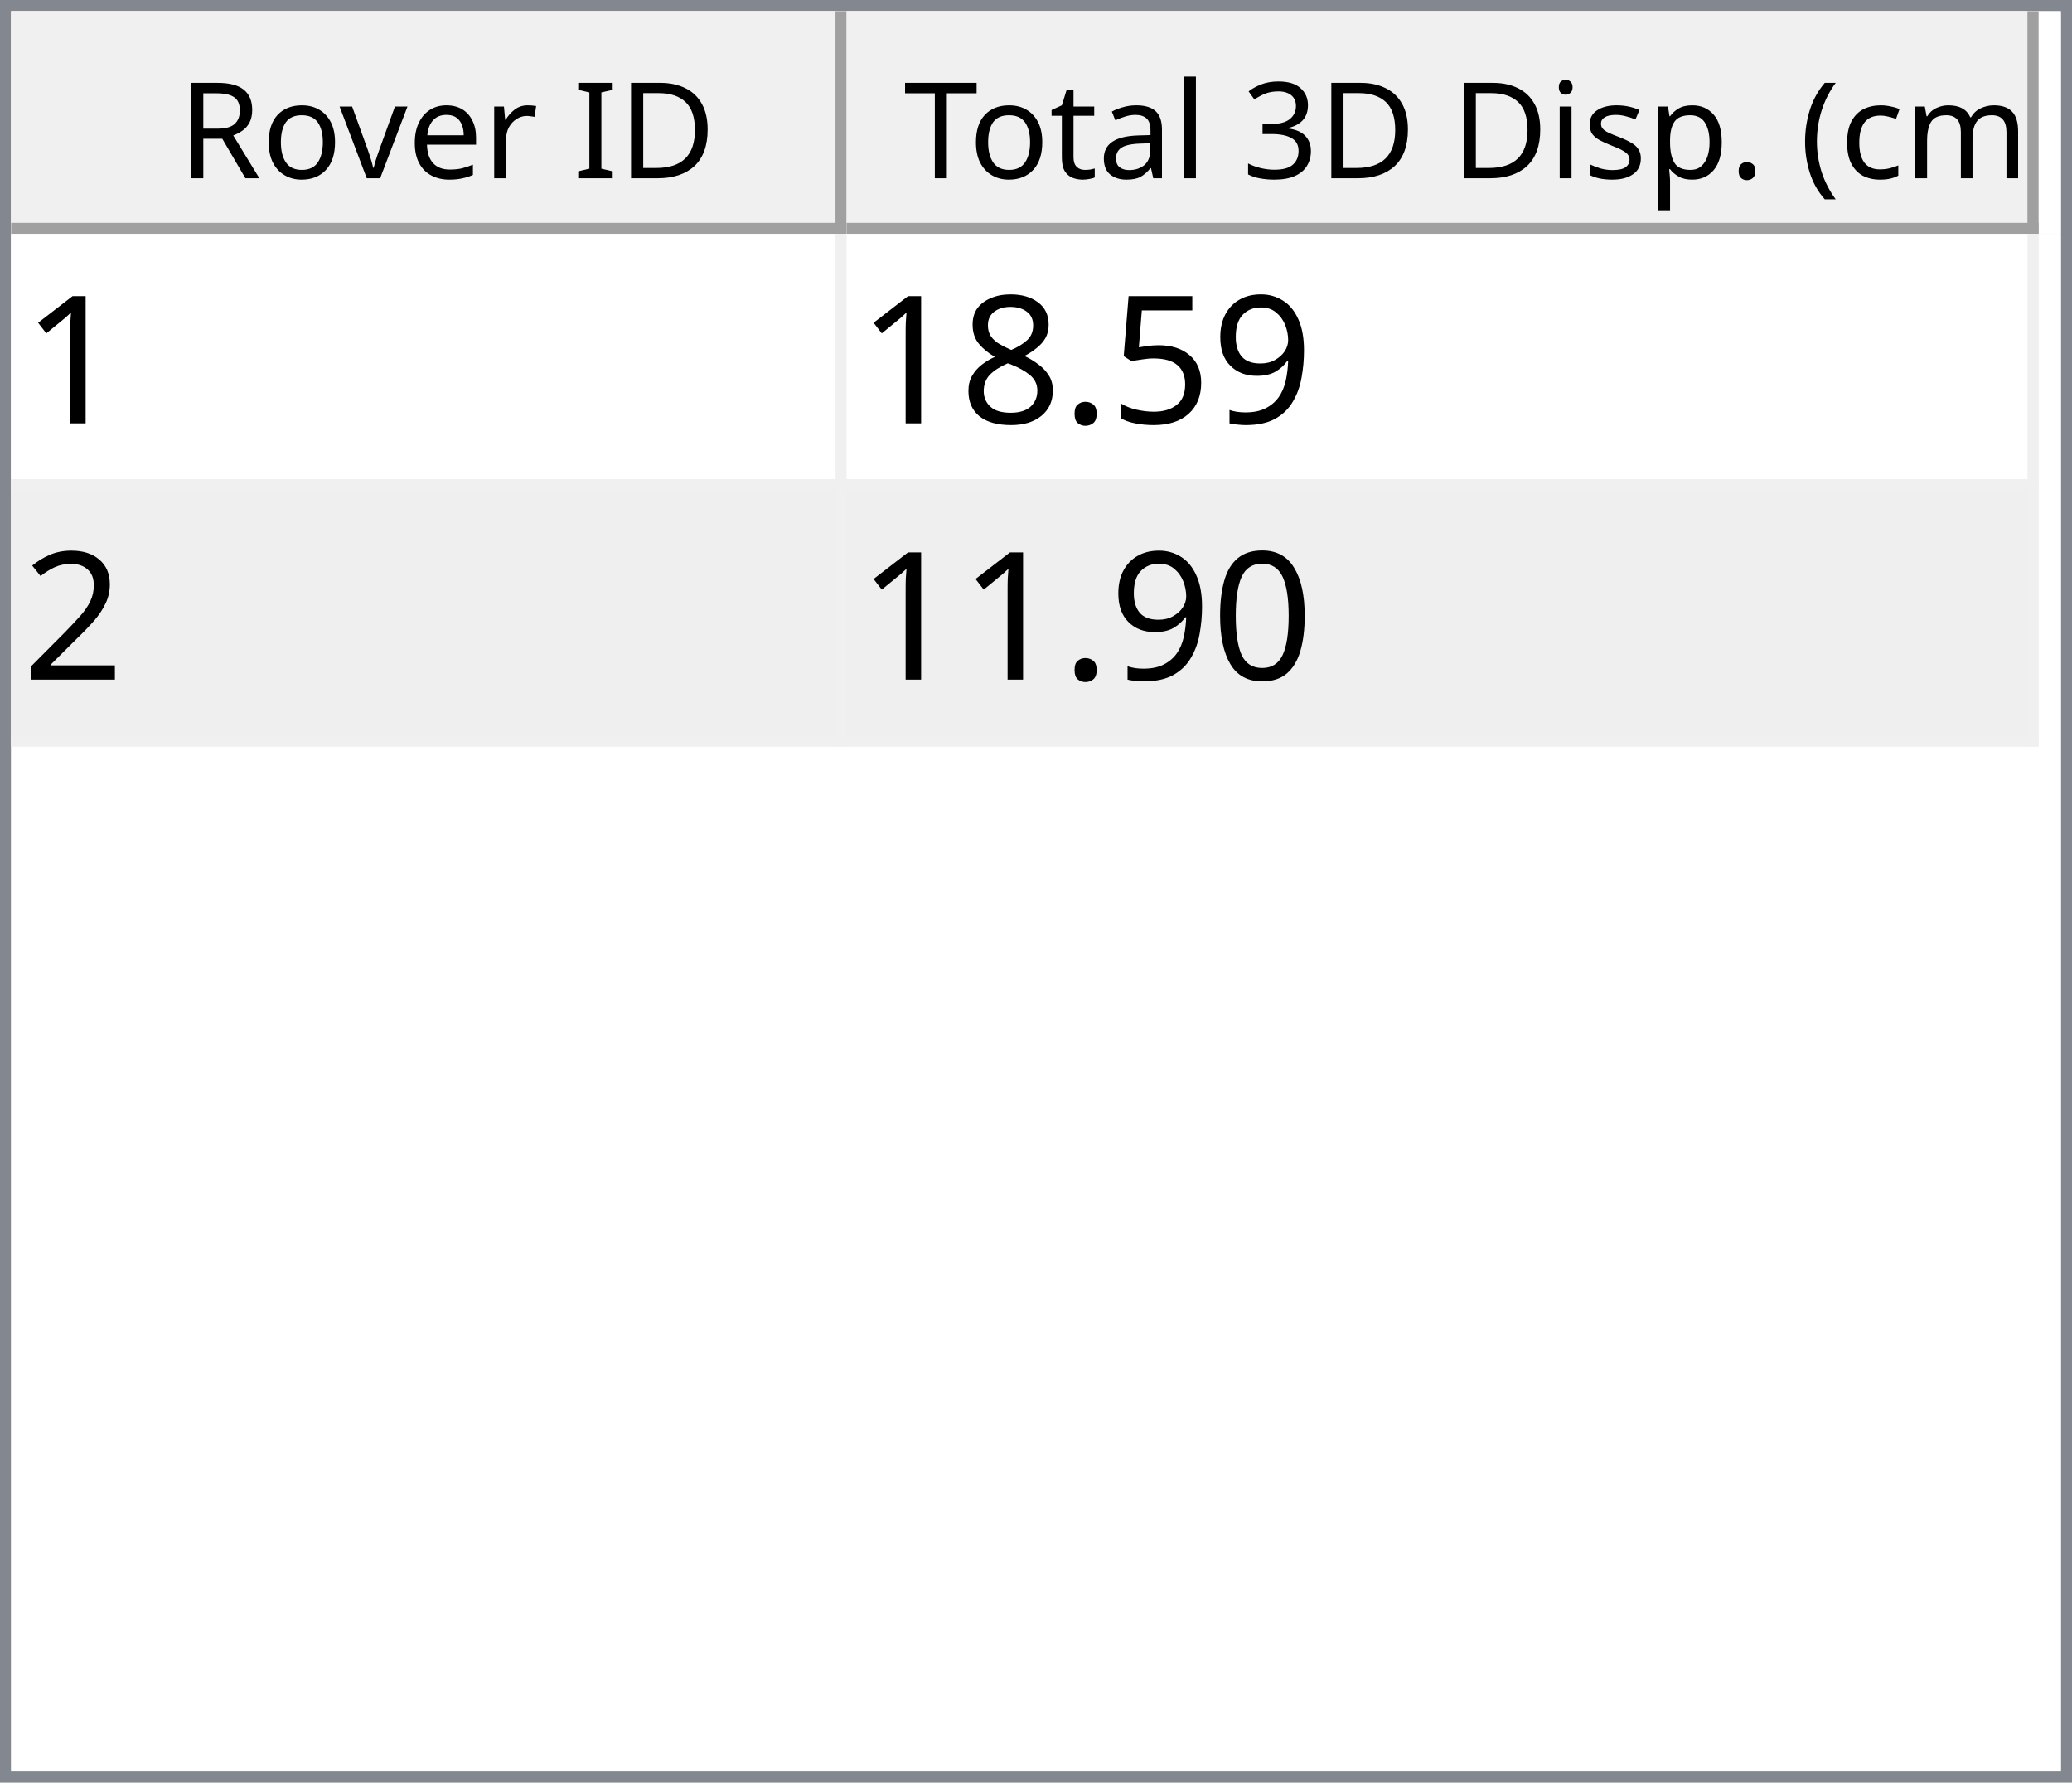
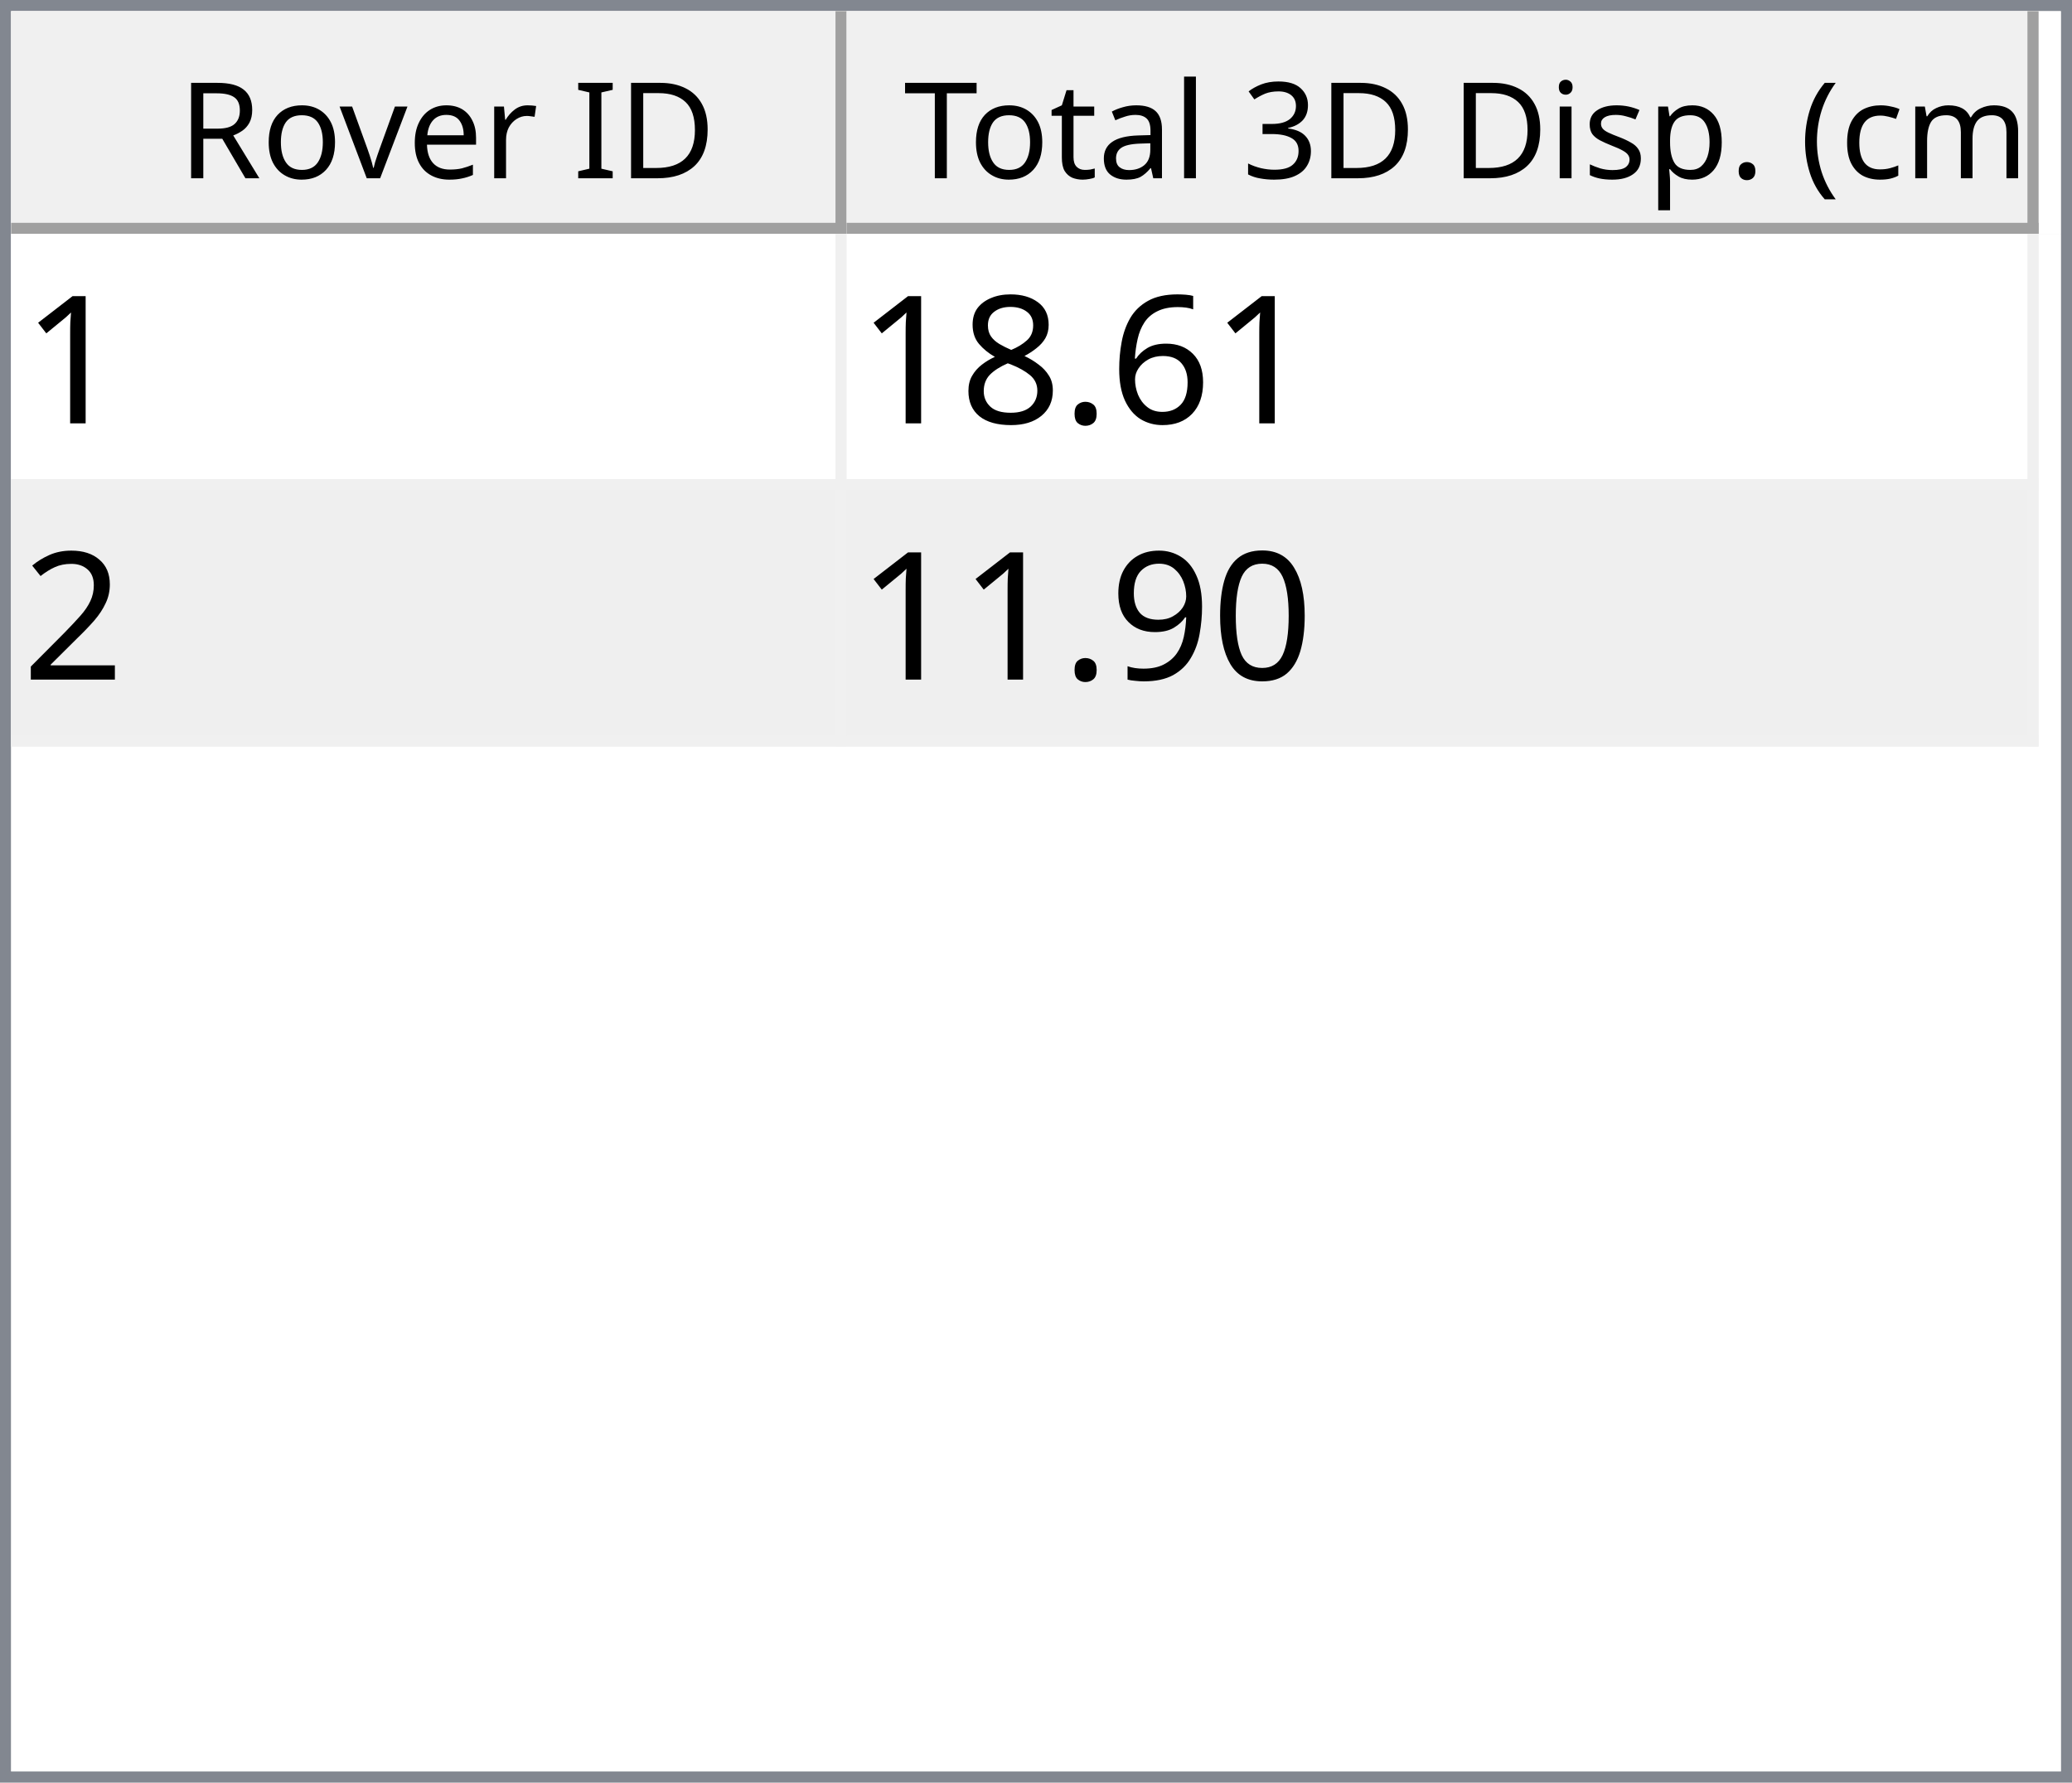
<svg xmlns="http://www.w3.org/2000/svg" style="fill-opacity:1; color-rendering:auto; color-interpolation:auto; text-rendering:auto; stroke:black; stroke-linecap:square; stroke-miterlimit:10; shape-rendering:auto; stroke-opacity:1; fill:black; stroke-dasharray:none; font-weight:normal; stroke-width:1; font-family:'Dialog'; font-style:normal; stroke-linejoin:miter; font-size:12px; stroke-dashoffset:0; image-rendering:auto;" width="186" height="160">
  <defs id="genericDefs" />
  <g>
    <defs id="defs1">
      <clipPath clipPathUnits="userSpaceOnUse" id="clipPath1">
        <path d="M0 0 L186 0 L186 160 L0 160 L0 0 Z" />
      </clipPath>
      <clipPath clipPathUnits="userSpaceOnUse" id="clipPath2">
        <path d="M0 0 L0 160 L186 160 L186 0 Z" />
      </clipPath>
      <clipPath clipPathUnits="userSpaceOnUse" id="clipPath3">
        <path d="M0 0 L0 20 L184 20 L184 0 Z" />
      </clipPath>
      <clipPath clipPathUnits="userSpaceOnUse" id="clipPath4">
        <path d="M0 0 L0 20 L75 20 L75 0 Z" />
      </clipPath>
      <clipPath clipPathUnits="userSpaceOnUse" id="clipPath5">
        <path d="M1 1 L1 19 L74 19 L74 1 Z" />
      </clipPath>
      <clipPath clipPathUnits="userSpaceOnUse" id="clipPath6">
        <path d="M0 0 L0 18 L73 18 L73 0 Z" />
      </clipPath>
      <clipPath clipPathUnits="userSpaceOnUse" id="clipPath7">
        <path d="M-0.5 -0.5 L-0.5 19.5 L74.5 19.5 L74.5 -0.5 Z" />
      </clipPath>
      <clipPath clipPathUnits="userSpaceOnUse" id="clipPath8">
        <path d="M0 0 L0 20 L107 20 L107 0 Z" />
      </clipPath>
      <clipPath clipPathUnits="userSpaceOnUse" id="clipPath9">
        <path d="M1 1 L1 19 L106 19 L106 1 Z" />
      </clipPath>
      <clipPath clipPathUnits="userSpaceOnUse" id="clipPath10">
        <path d="M0 0 L0 18 L105 18 L105 0 Z" />
      </clipPath>
      <clipPath clipPathUnits="userSpaceOnUse" id="clipPath11">
        <path d="M-0.5 -0.5 L-0.5 19.5 L106.5 19.5 L106.5 -0.5 Z" />
      </clipPath>
      <clipPath clipPathUnits="userSpaceOnUse" id="clipPath12">
        <path d="M0 0 L0 138 L184 138 L184 0 Z" />
      </clipPath>
      <clipPath clipPathUnits="userSpaceOnUse" id="clipPath13">
        <path d="M0 0 L0 46 L182 46 L182 0 Z" />
      </clipPath>
      <clipPath clipPathUnits="userSpaceOnUse" id="clipPath14">
        <path d="M-0.5 -0.5 L-0.5 45.5 L181.5 45.5 L181.5 -0.5 Z" />
      </clipPath>
      <clipPath clipPathUnits="userSpaceOnUse" id="clipPath15">
        <path d="M0 0 L0 22 L74 22 L74 0 Z" />
      </clipPath>
      <clipPath clipPathUnits="userSpaceOnUse" id="clipPath16">
        <path d="M0 0 L0 22 L106 22 L106 0 Z" />
      </clipPath>
      <font horiz-adv-x="64.551" id="font1">
        <font-face ascent="107.91" descent="25.098" units-per-em="100" style="font-style:normal; font-family:Segoe UI; font-weight:normal;" />
        <missing-glyph horiz-adv-x="64.551" d="M8.109 0 L8.109 68.266 L56.453 68.266 L56.453 0 L8.109 0 ZM15.328 7.234 L49.219 7.234 L49.219 61.031 L15.328 61.031 L15.328 7.234 Z" />
        <glyph unicode="D" horiz-adv-x="70.117" d="M9.188 0 L9.188 70.016 L28.516 70.016 Q65.531 70.016 65.531 35.891 Q65.531 19.672 55.25 9.836 Q44.969 0 27.734 0 L9.188 0 ZM17.391 62.594 L17.391 7.422 L27.828 7.422 Q41.609 7.422 49.273 14.797 Q56.938 22.172 56.938 35.688 Q56.938 62.594 28.328 62.594 L17.391 62.594 Z" />
        <glyph unicode="I" horiz-adv-x="26.611" d="M17.391 0 L9.188 0 L9.188 70.016 L17.391 70.016 L17.391 0 Z" />
        <glyph unicode=" " horiz-adv-x="27.393" d="" />
        <glyph unicode="r" horiz-adv-x="34.766" d="M34.188 41.891 Q32.078 43.5 28.125 43.5 Q23 43.5 19.555 38.672 Q16.109 33.844 16.109 25.484 L16.109 0 L8.109 0 L8.109 50 L16.109 50 L16.109 39.703 L16.312 39.703 Q18.016 44.969 21.531 47.922 Q25.047 50.875 29.391 50.875 Q32.516 50.875 34.188 50.203 L34.188 41.891 Z" />
        <glyph unicode="e" horiz-adv-x="52.295" d="M48.297 23 L12.984 23 Q13.188 14.656 17.484 10.109 Q21.781 5.562 29.297 5.562 Q37.75 5.562 44.828 11.141 L44.828 3.609 Q38.234 -1.172 27.391 -1.172 Q16.797 -1.172 10.742 5.641 Q4.688 12.453 4.688 24.812 Q4.688 36.469 11.305 43.82 Q17.922 51.172 27.734 51.172 Q37.547 51.172 42.922 44.828 Q48.297 38.484 48.297 27.203 L48.297 23 ZM40.094 29.781 Q40.047 36.719 36.75 40.578 Q33.453 44.438 27.594 44.438 Q21.922 44.438 17.969 40.383 Q14.016 36.328 13.094 29.781 L40.094 29.781 Z" />
        <glyph unicode="v" horiz-adv-x="47.9" d="M47.406 50 L27.484 0 L19.625 0 L0.688 50 L9.469 50 L22.172 13.672 Q23.578 9.672 23.922 6.688 L24.125 6.688 Q24.609 10.453 25.688 13.484 L38.969 50 L47.406 50 Z" />
        <glyph unicode="o" horiz-adv-x="58.594" d="M29 -1.172 Q17.922 -1.172 11.305 5.836 Q4.688 12.844 4.688 24.422 Q4.688 37.016 11.57 44.094 Q18.453 51.172 30.172 51.172 Q41.359 51.172 47.633 44.289 Q53.906 37.406 53.906 25.203 Q53.906 13.234 47.141 6.031 Q40.375 -1.172 29 -1.172 ZM29.594 44.438 Q21.875 44.438 17.383 39.188 Q12.891 33.938 12.891 24.703 Q12.891 15.828 17.43 10.695 Q21.969 5.562 29.594 5.562 Q37.359 5.562 41.531 10.594 Q45.703 15.625 45.703 24.906 Q45.703 34.281 41.531 39.359 Q37.359 44.438 29.594 44.438 Z" />
        <glyph unicode="R" horiz-adv-x="59.814" d="M59.375 0 L49.609 0 L37.891 19.625 Q36.281 22.359 34.766 24.289 Q33.25 26.219 31.664 27.438 Q30.078 28.656 28.25 29.219 Q26.422 29.781 24.125 29.781 L17.391 29.781 L17.391 0 L9.188 0 L9.188 70.016 L30.078 70.016 Q34.672 70.016 38.555 68.867 Q42.438 67.719 45.289 65.375 Q48.141 63.031 49.758 59.547 Q51.375 56.062 51.375 51.375 Q51.375 47.703 50.273 44.656 Q49.172 41.609 47.148 39.211 Q45.125 36.812 42.266 35.133 Q39.406 33.453 35.844 32.516 L35.844 32.328 Q37.594 31.547 38.891 30.547 Q40.188 29.547 41.359 28.18 Q42.531 26.812 43.68 25.078 Q44.828 23.344 46.234 21.047 L59.375 0 ZM17.391 62.594 L17.391 37.203 L28.516 37.203 Q31.594 37.203 34.203 38.133 Q36.812 39.062 38.719 40.797 Q40.625 42.531 41.703 45.047 Q42.781 47.562 42.781 50.688 Q42.781 56.297 39.141 59.445 Q35.5 62.594 28.609 62.594 L17.391 62.594 Z" />
        <glyph unicode=")" horiz-adv-x="30.176" d="M8.297 -15.922 L1.172 -15.922 Q16.406 2.344 16.406 26.812 Q16.406 51.469 1.078 70.016 L8.297 70.016 Q23.531 52.156 23.531 26.703 Q23.531 1.375 8.297 -15.922 Z" />
        <glyph unicode="m" horiz-adv-x="86.133" d="M79.109 0 L71.094 0 L71.094 28.719 Q71.094 37.016 68.531 40.727 Q65.969 44.438 59.906 44.438 Q54.781 44.438 51.195 39.75 Q47.609 35.062 47.609 28.516 L47.609 0 L39.594 0 L39.594 29.688 Q39.594 44.438 28.219 44.438 Q22.953 44.438 19.531 40.016 Q16.109 35.594 16.109 28.516 L16.109 0 L8.109 0 L8.109 50 L16.109 50 L16.109 42.094 L16.312 42.094 Q21.625 51.172 31.844 51.172 Q36.969 51.172 40.773 48.312 Q44.578 45.453 46 40.828 Q51.562 51.172 62.594 51.172 Q79.109 51.172 79.109 30.812 L79.109 0 Z" />
        <glyph unicode="c" horiz-adv-x="46.191" d="M42.188 2.297 Q36.422 -1.172 28.516 -1.172 Q17.828 -1.172 11.258 5.789 Q4.688 12.75 4.688 23.828 Q4.688 36.188 11.766 43.68 Q18.844 51.172 30.672 51.172 Q37.25 51.172 42.281 48.734 L42.281 40.531 Q36.719 44.438 30.375 44.438 Q22.703 44.438 17.797 38.945 Q12.891 33.453 12.891 24.516 Q12.891 15.719 17.508 10.641 Q22.125 5.562 29.891 5.562 Q36.422 5.562 42.188 9.906 L42.188 2.297 Z" />
        <glyph unicode="(" horiz-adv-x="30.176" d="M29.109 -15.922 L21.969 -15.922 Q6.844 1.375 6.844 26.703 Q6.844 52.156 21.969 70.016 L29.203 70.016 Q13.875 51.469 13.875 26.812 Q13.875 2.344 29.109 -15.922 Z" />
        <glyph unicode="." horiz-adv-x="21.68" d="M10.891 -1.078 Q8.641 -1.078 7.055 0.539 Q5.469 2.156 5.469 4.391 Q5.469 6.641 7.055 8.273 Q8.641 9.906 10.891 9.906 Q13.188 9.906 14.797 8.273 Q16.406 6.641 16.406 4.391 Q16.406 2.156 14.797 0.539 Q13.188 -1.078 10.891 -1.078 Z" />
        <glyph unicode="p" horiz-adv-x="58.789" d="M16.312 7.234 L16.109 7.234 L16.109 -23 L8.109 -23 L8.109 50 L16.109 50 L16.109 41.219 L16.312 41.219 Q22.219 51.172 33.594 51.172 Q43.266 51.172 48.688 44.461 Q54.109 37.75 54.109 26.469 Q54.109 13.922 48 6.375 Q41.891 -1.172 31.297 -1.172 Q21.578 -1.172 16.312 7.234 ZM16.109 27.391 L16.109 20.406 Q16.109 14.203 20.141 9.883 Q24.172 5.562 30.375 5.562 Q37.641 5.562 41.773 11.133 Q45.906 16.703 45.906 26.609 Q45.906 34.969 42.047 39.703 Q38.188 44.438 31.594 44.438 Q24.609 44.438 20.359 39.578 Q16.109 34.719 16.109 27.391 Z" />
        <glyph unicode="s" horiz-adv-x="42.432" d="M5.078 1.812 L5.078 10.406 Q11.625 5.562 19.484 5.562 Q30.031 5.562 30.031 12.594 Q30.031 14.594 29.125 15.992 Q28.219 17.391 26.68 18.461 Q25.141 19.531 23.07 20.383 Q21 21.234 18.609 22.172 Q15.281 23.484 12.766 24.828 Q10.25 26.172 8.57 27.859 Q6.891 29.547 6.031 31.695 Q5.172 33.844 5.172 36.719 Q5.172 40.234 6.789 42.945 Q8.406 45.656 11.086 47.484 Q13.766 49.312 17.211 50.242 Q20.656 51.172 24.312 51.172 Q30.812 51.172 35.938 48.922 L35.938 40.828 Q30.422 44.438 23.25 44.438 Q21 44.438 19.195 43.922 Q17.391 43.406 16.094 42.477 Q14.797 41.547 14.086 40.258 Q13.375 38.969 13.375 37.406 Q13.375 35.453 14.086 34.133 Q14.797 32.812 16.164 31.789 Q17.531 30.766 19.484 29.938 Q21.438 29.109 23.922 28.125 Q27.25 26.859 29.883 25.516 Q32.516 24.172 34.375 22.484 Q36.234 20.797 37.234 18.602 Q38.234 16.406 38.234 13.375 Q38.234 9.672 36.602 6.938 Q34.969 4.203 32.234 2.398 Q29.5 0.594 25.93 -0.289 Q22.359 -1.172 18.453 -1.172 Q10.75 -1.172 5.078 1.812 Z" />
        <glyph unicode="i" horiz-adv-x="24.219" d="M12.203 62.703 Q10.062 62.703 8.547 64.164 Q7.031 65.625 7.031 67.875 Q7.031 70.125 8.547 71.609 Q10.062 73.094 12.203 73.094 Q14.406 73.094 15.945 71.609 Q17.484 70.125 17.484 67.875 Q17.484 65.719 15.945 64.211 Q14.406 62.703 12.203 62.703 ZM16.109 0 L8.109 0 L8.109 50 L16.109 50 L16.109 0 Z" />
        <glyph unicode="3" horiz-adv-x="53.906" d="M46.531 19.828 Q46.531 15.094 44.75 11.211 Q42.969 7.328 39.719 4.57 Q36.469 1.812 31.93 0.297 Q27.391 -1.219 21.922 -1.219 Q11.922 -1.219 6 2.594 L6 11.188 Q13.094 5.609 22.219 5.609 Q25.875 5.609 28.828 6.539 Q31.781 7.469 33.906 9.227 Q36.031 10.984 37.18 13.477 Q38.328 15.969 38.328 19.094 Q38.328 32.812 18.797 32.812 L12.984 32.812 L12.984 39.594 L18.5 39.594 Q35.797 39.594 35.797 52.484 Q35.797 64.406 22.609 64.406 Q15.188 64.406 8.688 59.422 L8.688 67.188 Q15.375 71.188 24.609 71.188 Q29 71.188 32.57 69.969 Q36.141 68.75 38.68 66.555 Q41.219 64.359 42.609 61.281 Q44 58.203 44 54.5 Q44 40.672 30.031 36.719 L30.031 36.531 Q33.594 36.141 36.625 34.797 Q39.656 33.453 41.852 31.305 Q44.047 29.156 45.289 26.25 Q46.531 23.344 46.531 19.828 Z" />
        <glyph unicode="l" horiz-adv-x="24.219" d="M16.109 0 L8.109 0 L8.109 74.031 L16.109 74.031 L16.109 0 Z" />
        <glyph unicode="a" horiz-adv-x="50.879" d="M43.891 0 L35.891 0 L35.891 7.812 L35.688 7.812 Q30.469 -1.172 20.312 -1.172 Q12.844 -1.172 8.617 2.781 Q4.391 6.734 4.391 13.281 Q4.391 27.297 20.906 29.594 L35.891 31.688 Q35.891 44.438 25.594 44.438 Q16.547 44.438 9.281 38.281 L9.281 46.484 Q16.656 51.172 26.266 51.172 Q43.891 51.172 43.891 32.516 L43.891 0 ZM35.891 25.297 L23.828 23.641 Q18.266 22.859 15.43 20.875 Q12.594 18.891 12.594 13.875 Q12.594 10.203 15.211 7.883 Q17.828 5.562 22.172 5.562 Q28.125 5.562 32.008 9.742 Q35.891 13.922 35.891 20.312 L35.891 25.297 Z" />
        <glyph unicode="t" horiz-adv-x="33.887" d="M31.297 0.484 Q28.469 -1.078 23.828 -1.078 Q10.688 -1.078 10.688 13.578 L10.688 43.172 L2.094 43.172 L2.094 50 L10.688 50 L10.688 62.203 L18.703 64.797 L18.703 50 L31.297 50 L31.297 43.172 L18.703 43.172 L18.703 14.984 Q18.703 9.969 20.414 7.82 Q22.125 5.672 26.078 5.672 Q29.109 5.672 31.297 7.328 L31.297 0.484 Z" />
        <glyph unicode="T" horiz-adv-x="52.393" d="M50.594 62.594 L30.375 62.594 L30.375 0 L22.172 0 L22.172 62.594 L2 62.594 L2 70.016 L50.594 70.016 L50.594 62.594 Z" />
      </font>
      <font horiz-adv-x="75.0" id="font2">
        <font-face ascent="100.537" descent="21.973" units-per-em="100" style="font-style:normal; font-family:sans-serif; font-weight:normal;" />
        <missing-glyph horiz-adv-x="75.0" d="M12.5 0 L12.5 62.5 L62.5 62.5 L62.5 0 L12.5 0 ZM14.062 1.562 L60.938 1.562 L60.938 60.938 L14.062 60.938 L14.062 1.562 Z" />
        <glyph unicode="1" horiz-adv-x="55.615" d="M37.25 0 L28.469 0 L28.469 56 Q25.297 52.984 20.141 49.953 Q14.984 46.922 10.891 45.406 L10.891 53.906 Q18.266 57.375 23.781 62.305 Q29.297 67.234 31.594 71.875 L37.25 71.875 L37.25 0 Z" />
-         <glyph unicode="9" horiz-adv-x="55.615" d="M5.469 16.547 L13.922 17.328 Q14.984 11.375 18.016 8.688 Q21.047 6 25.781 6 Q29.828 6 32.883 7.859 Q35.938 9.719 37.891 12.82 Q39.844 15.922 41.164 21.195 Q42.484 26.469 42.484 31.938 Q42.484 32.516 42.438 33.688 Q39.797 29.5 35.234 26.883 Q30.672 24.266 25.344 24.266 Q16.453 24.266 10.305 30.711 Q4.156 37.156 4.156 47.703 Q4.156 58.594 10.578 65.234 Q17 71.875 26.656 71.875 Q33.641 71.875 39.43 68.117 Q45.219 64.359 48.219 57.398 Q51.219 50.438 51.219 37.25 Q51.219 23.531 48.242 15.406 Q45.266 7.281 39.383 3.031 Q33.5 -1.219 25.594 -1.219 Q17.188 -1.219 11.867 3.445 Q6.547 8.109 5.469 16.547 ZM41.453 48.141 Q41.453 55.719 37.43 60.156 Q33.406 64.594 27.734 64.594 Q21.875 64.594 17.531 59.812 Q13.188 55.031 13.188 47.406 Q13.188 40.578 17.312 36.305 Q21.438 32.031 27.484 32.031 Q33.594 32.031 37.523 36.305 Q41.453 40.578 41.453 48.141 Z" />
-         <glyph unicode="5" horiz-adv-x="55.615" d="M4.156 18.75 L13.375 19.531 Q14.406 12.797 18.141 9.398 Q21.875 6 27.156 6 Q33.5 6 37.891 10.789 Q42.281 15.578 42.281 23.484 Q42.281 31 38.062 35.352 Q33.844 39.703 27 39.703 Q22.75 39.703 19.336 37.773 Q15.922 35.844 13.969 32.766 L5.719 33.844 L12.641 70.609 L48.25 70.609 L48.25 62.203 L19.672 62.203 L15.828 42.969 Q22.266 47.469 29.344 47.469 Q38.719 47.469 45.164 40.969 Q51.609 34.469 51.609 24.266 Q51.609 14.547 45.953 7.469 Q39.062 -1.219 27.156 -1.219 Q17.391 -1.219 11.211 4.25 Q5.031 9.719 4.156 18.75 Z" />
+         <glyph unicode="6" horiz-adv-x="55.615" d="M49.75 54.047 L41.016 53.375 Q39.844 58.547 37.703 60.891 Q34.125 64.656 28.906 64.656 Q24.703 64.656 21.531 62.312 Q17.391 59.281 14.992 53.469 Q12.594 47.656 12.5 36.922 Q15.672 41.75 20.266 44.094 Q24.859 46.438 29.891 46.438 Q38.672 46.438 44.852 39.969 Q51.031 33.5 51.031 23.25 Q51.031 16.5 48.125 10.719 Q45.219 4.938 40.141 1.859 Q35.062 -1.219 28.609 -1.219 Q17.625 -1.219 10.695 6.859 Q3.766 14.938 3.766 33.5 Q3.766 54.25 11.422 63.672 Q18.109 71.875 29.438 71.875 Q37.891 71.875 43.289 67.141 Q48.688 62.406 49.75 54.047 ZM13.875 23.188 Q13.875 18.656 15.797 14.508 Q17.719 10.359 21.188 8.18 Q24.656 6 28.469 6 Q34.031 6 38.039 10.492 Q42.047 14.984 42.047 22.703 Q42.047 30.125 38.086 34.398 Q34.125 38.672 28.125 38.672 Q22.172 38.672 18.023 34.398 Q13.875 30.125 13.875 23.188 Z" />
        <glyph unicode="." horiz-adv-x="27.783" d="M9.078 0 L9.078 10.016 L19.094 10.016 L19.094 0 L9.078 0 Z" />
        <glyph unicode="8" horiz-adv-x="55.615" d="M17.672 38.812 Q12.203 40.828 9.57 44.539 Q6.938 48.25 6.938 53.422 Q6.938 61.234 12.555 66.555 Q18.172 71.875 27.484 71.875 Q36.859 71.875 42.578 66.43 Q48.297 60.984 48.297 53.172 Q48.297 48.188 45.68 44.508 Q43.062 40.828 37.75 38.812 Q44.344 36.672 47.781 31.883 Q51.219 27.094 51.219 20.453 Q51.219 11.281 44.727 5.031 Q38.234 -1.219 27.641 -1.219 Q17.047 -1.219 10.547 5.055 Q4.047 11.328 4.047 20.703 Q4.047 27.688 7.594 32.398 Q11.141 37.109 17.672 38.812 ZM15.922 53.719 Q15.922 48.641 19.195 45.414 Q22.469 42.188 27.688 42.188 Q32.766 42.188 36.016 45.383 Q39.266 48.578 39.266 53.219 Q39.266 58.062 35.914 61.359 Q32.562 64.656 27.594 64.656 Q22.562 64.656 19.242 61.43 Q15.922 58.203 15.922 53.719 ZM13.094 20.656 Q13.094 16.891 14.875 13.375 Q16.656 9.859 20.172 7.93 Q23.688 6 27.734 6 Q34.031 6 38.133 10.055 Q42.234 14.109 42.234 20.359 Q42.234 26.703 38.016 30.859 Q33.797 35.016 27.438 35.016 Q21.234 35.016 17.164 30.914 Q13.094 26.812 13.094 20.656 Z" />
        <glyph unicode="2" horiz-adv-x="55.615" d="M50.344 8.453 L50.344 0 L3.031 0 Q2.938 3.172 4.047 6.109 Q5.859 10.938 9.836 15.625 Q13.812 20.312 21.344 26.469 Q33.016 36.031 37.117 41.625 Q41.219 47.219 41.219 52.203 Q41.219 57.422 37.477 61.008 Q33.734 64.594 27.734 64.594 Q21.391 64.594 17.578 60.789 Q13.766 56.984 13.719 50.25 L4.688 51.172 Q5.609 61.281 11.664 66.578 Q17.719 71.875 27.938 71.875 Q38.234 71.875 44.242 66.164 Q50.25 60.453 50.25 52 Q50.25 47.703 48.492 43.555 Q46.734 39.406 42.656 34.812 Q38.578 30.219 29.109 22.219 Q21.188 15.578 18.945 13.211 Q16.703 10.844 15.234 8.453 L50.344 8.453 Z" />
        <glyph unicode="0" horiz-adv-x="55.615" d="M4.156 35.297 Q4.156 48 6.766 55.742 Q9.375 63.484 14.523 67.68 Q19.672 71.875 27.484 71.875 Q33.25 71.875 37.594 69.555 Q41.938 67.234 44.773 62.867 Q47.609 58.5 49.219 52.227 Q50.828 45.953 50.828 35.297 Q50.828 22.703 48.242 14.969 Q45.656 7.234 40.508 3.008 Q35.359 -1.219 27.484 -1.219 Q17.141 -1.219 11.234 6.203 Q4.156 15.141 4.156 35.297 ZM13.188 35.297 Q13.188 17.672 17.312 11.836 Q21.438 6 27.484 6 Q33.547 6 37.672 11.859 Q41.797 17.719 41.797 35.297 Q41.797 52.984 37.672 58.789 Q33.547 64.594 27.391 64.594 Q21.344 64.594 17.719 59.469 Q13.188 52.938 13.188 35.297 Z" />
+         <glyph unicode="9" horiz-adv-x="55.615" d="M5.469 16.547 L13.922 17.328 Q14.984 11.375 18.016 8.688 Q21.047 6 25.781 6 Q29.828 6 32.883 7.859 Q35.938 9.719 37.891 12.82 Q39.844 15.922 41.164 21.195 Q42.484 26.469 42.484 31.938 Q42.484 32.516 42.438 33.688 Q39.797 29.5 35.234 26.883 Q30.672 24.266 25.344 24.266 Q16.453 24.266 10.305 30.711 Q4.156 37.156 4.156 47.703 Q4.156 58.594 10.578 65.234 Q17 71.875 26.656 71.875 Q33.641 71.875 39.43 68.117 Q45.219 64.359 48.219 57.398 Q51.219 50.438 51.219 37.25 Q51.219 23.531 48.242 15.406 Q45.266 7.281 39.383 3.031 Q33.5 -1.219 25.594 -1.219 Q17.188 -1.219 11.867 3.445 Q6.547 8.109 5.469 16.547 ZM41.453 48.141 Q41.453 55.719 37.43 60.156 Q33.406 64.594 27.734 64.594 Q21.875 64.594 17.531 59.812 Q13.188 55.031 13.188 47.406 Q13.188 40.578 17.312 36.305 Q21.438 32.031 27.484 32.031 Q33.594 32.031 37.523 36.305 Q41.453 40.578 41.453 48.141 Z" />
      </font>
    </defs>
    <g style="fill:white; stroke:white;">
      <rect x="0" y="0" width="186" style="clip-path:url(#clipPath1); stroke:none;" height="160" />
    </g>
    <g style="fill:white; text-rendering:optimizeSpeed; color-rendering:optimizeSpeed; image-rendering:optimizeSpeed; shape-rendering:crispEdges; stroke:white; color-interpolation:sRGB;">
      <rect x="0" width="186" height="160" y="0" style="stroke:none;" />
      <path style="stroke:none;" d="M0 160 L186 160 L186 0 L0 0 Z" />
    </g>
    <g style="fill:rgb(240,240,240); font-family:'Segoe UI'; stroke:rgb(240,240,240);">
      <rect x="0" y="0" width="186" style="clip-path:url(#clipPath2); stroke:none;" height="160" />
    </g>
    <g style="fill:rgb(130,135,144); font-family:'Segoe UI'; stroke:rgb(130,135,144);">
      <path d="M0 0 L186 0 L186 160 L0 160 L0 0 ZM1 1 L185 1 L185 159 L1 159 L1 1 Z" style="fill-rule:evenodd; clip-path:url(#clipPath2); stroke:none;" />
    </g>
    <g style="fill:white; font-family:'Segoe UI'; stroke:white;" transform="translate(1,1)">
      <rect x="0" y="0" width="184" style="clip-path:url(#clipPath3); stroke:none;" height="20" />
    </g>
    <g style="fill:rgb(240,240,240); font-family:'Segoe UI'; stroke:rgb(240,240,240);" transform="translate(1,1)">
      <rect x="0" y="0" width="75" style="clip-path:url(#clipPath4); stroke:none;" height="20" />
    </g>
    <g style="font-family:'Segoe UI';" transform="translate(2,2)">
      <text x="14" xml:space="preserve" y="14" style="clip-path:url(#clipPath6); stroke:none;">Rover ID</text>
    </g>
    <g style="fill:rgb(160,160,160); font-family:'Segoe UI'; stroke:rgb(160,160,160); stroke-linejoin:bevel;" transform="translate(1.5,1.5)">
      <line x1="74" x2="74" y1="0" style="fill:none; clip-path:url(#clipPath7);" y2="19" />
    </g>
    <g style="fill:rgb(160,160,160); font-family:'Segoe UI'; stroke:rgb(160,160,160); stroke-linejoin:bevel;" transform="matrix(1,0,0,1,1,1) translate(0.5,0.5)">
      <line x1="0" x2="74" y1="19" style="fill:none; clip-path:url(#clipPath7);" y2="19" />
    </g>
    <g style="fill:rgb(240,240,240); font-family:'Segoe UI'; stroke:rgb(240,240,240);" transform="translate(76,1)">
      <rect x="0" y="0" width="107" style="clip-path:url(#clipPath8); stroke:none;" height="20" />
    </g>
    <g style="font-family:'Segoe UI';" transform="translate(77,2)">
      <text x="1" xml:space="preserve" y="14" style="clip-path:url(#clipPath10); stroke:none;"> Total 3D Disp. (cm)</text>
    </g>
    <g style="fill:rgb(160,160,160); font-family:'Segoe UI'; stroke:rgb(160,160,160); stroke-linejoin:bevel;" transform="translate(76.5,1.5)">
      <line x1="106" x2="106" y1="0" style="fill:none; clip-path:url(#clipPath11);" y2="19" />
    </g>
    <g style="fill:rgb(160,160,160); font-family:'Segoe UI'; stroke:rgb(160,160,160); stroke-linejoin:bevel;" transform="matrix(1,0,0,1,76,1) translate(0.5,0.5)">
      <line x1="0" x2="106" y1="19" style="fill:none; clip-path:url(#clipPath11);" y2="19" />
    </g>
    <g style="fill:white; font-family:'Segoe UI'; stroke:white;" transform="translate(1,21)">
      <rect x="0" y="0" width="184" style="clip-path:url(#clipPath12); stroke:none;" height="138" />
    </g>
    <g style="fill:rgb(240,240,240); font-size:16px; font-family:sans-serif; stroke:rgb(240,240,240);" transform="translate(1,21)">
      <rect x="0" y="0" width="182" style="clip-path:url(#clipPath13); stroke:none;" height="46" />
      <line transform="translate(0.5,0.5)" x1="0" x2="181" y1="22" style="clip-path:url(#clipPath14); fill:none; stroke-linejoin:bevel;" y2="22" />
    </g>
    <g transform="matrix(1,0,0,1,1,21) translate(0.5,0.5)" style="fill:rgb(240,240,240); font-size:16px; font-family:sans-serif; stroke:rgb(240,240,240); stroke-linejoin:bevel;">
      <line x1="0" x2="181" y1="45" style="fill:none; clip-path:url(#clipPath14);" y2="45" />
    </g>
    <g transform="matrix(1,0,0,1,1,21) translate(0.5,0.5)" style="fill:rgb(240,240,240); font-size:16px; font-family:sans-serif; stroke:rgb(240,240,240); stroke-linejoin:bevel;">
      <line x1="74" x2="74" y1="0" style="fill:none; clip-path:url(#clipPath14);" y2="45" />
    </g>
    <g transform="matrix(1,0,0,1,1,21) translate(0.5,0.5)" style="fill:rgb(240,240,240); font-size:16px; font-family:sans-serif; stroke:rgb(240,240,240); stroke-linejoin:bevel;">
      <line x1="181" x2="181" y1="0" style="fill:none; clip-path:url(#clipPath14);" y2="45" />
    </g>
    <g style="fill:white; font-size:16px; font-family:sans-serif; stroke:white;" transform="matrix(1,0,0,1,1,21)">
      <rect x="0" y="0" width="74" style="clip-path:url(#clipPath15); stroke:none;" height="22" />
      <text x="1" y="17" style="fill:black; clip-path:url(#clipPath15); stroke:none;" xml:space="preserve">1</text>
    </g>
    <g style="fill:white; font-size:16px; font-family:sans-serif; stroke:white;" transform="matrix(1,0,0,1,1,21) translate(75,0)">
      <rect x="0" y="0" width="106" style="clip-path:url(#clipPath16); stroke:none;" height="22" />
-       <text x="1" y="17" style="fill:black; clip-path:url(#clipPath16); stroke:none;" xml:space="preserve">18.59</text>
+       <text x="1" y="17" style="fill:black; clip-path:url(#clipPath16); stroke:none;" xml:space="preserve">18.61</text>
    </g>
    <g style="fill:rgb(239,239,239); font-size:16px; font-family:sans-serif; stroke:rgb(239,239,239);" transform="matrix(1,0,0,1,1,21) translate(0,23)">
      <rect x="0" y="0" width="74" style="clip-path:url(#clipPath15); stroke:none;" height="22" />
      <text x="1" y="17" style="fill:black; clip-path:url(#clipPath15); stroke:none;" xml:space="preserve">2</text>
    </g>
    <g style="fill:rgb(239,239,239); font-size:16px; font-family:sans-serif; stroke:rgb(239,239,239);" transform="matrix(1,0,0,1,1,21) translate(75,23)">
      <rect x="0" y="0" width="106" style="clip-path:url(#clipPath16); stroke:none;" height="22" />
      <text x="1" y="17" style="fill:black; clip-path:url(#clipPath16); stroke:none;" xml:space="preserve">11.90</text>
    </g>
  </g>
</svg>
